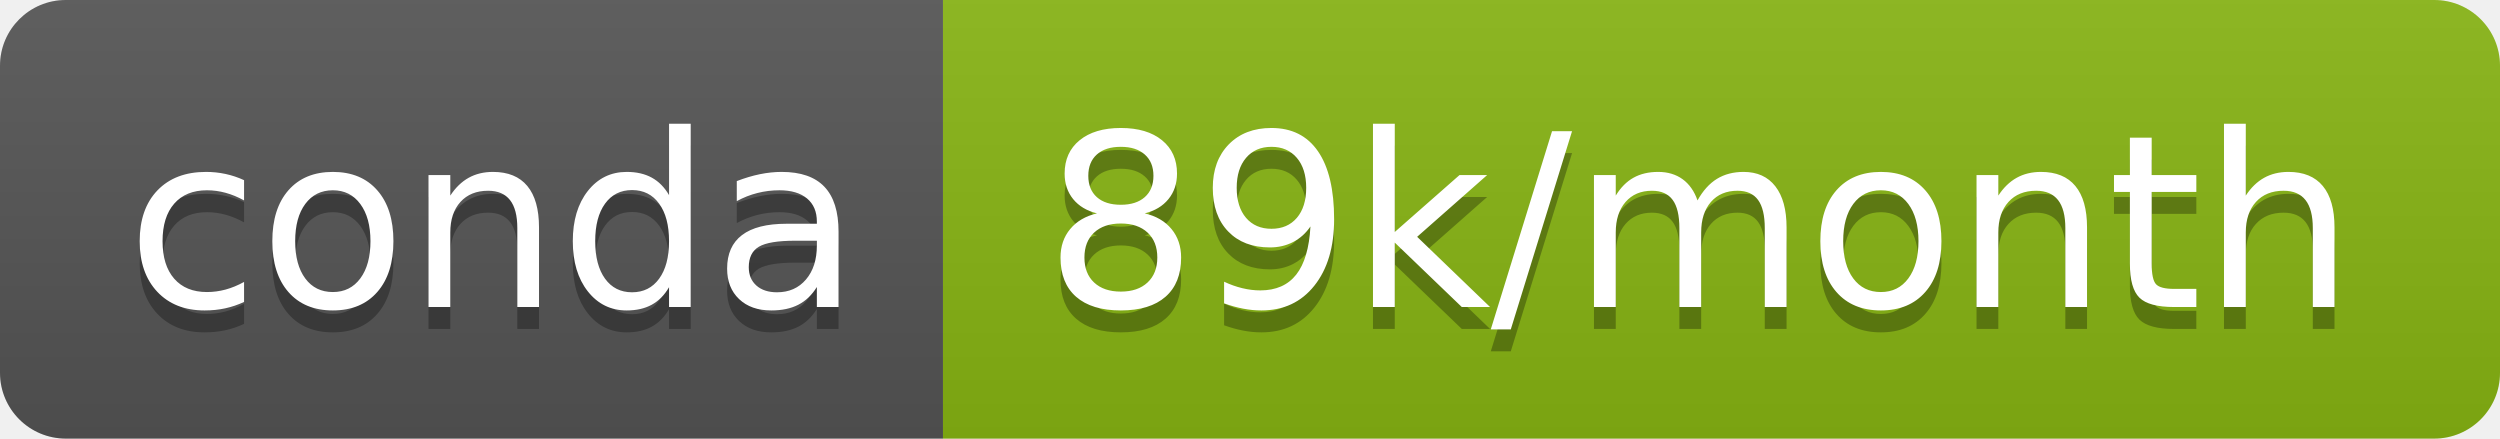
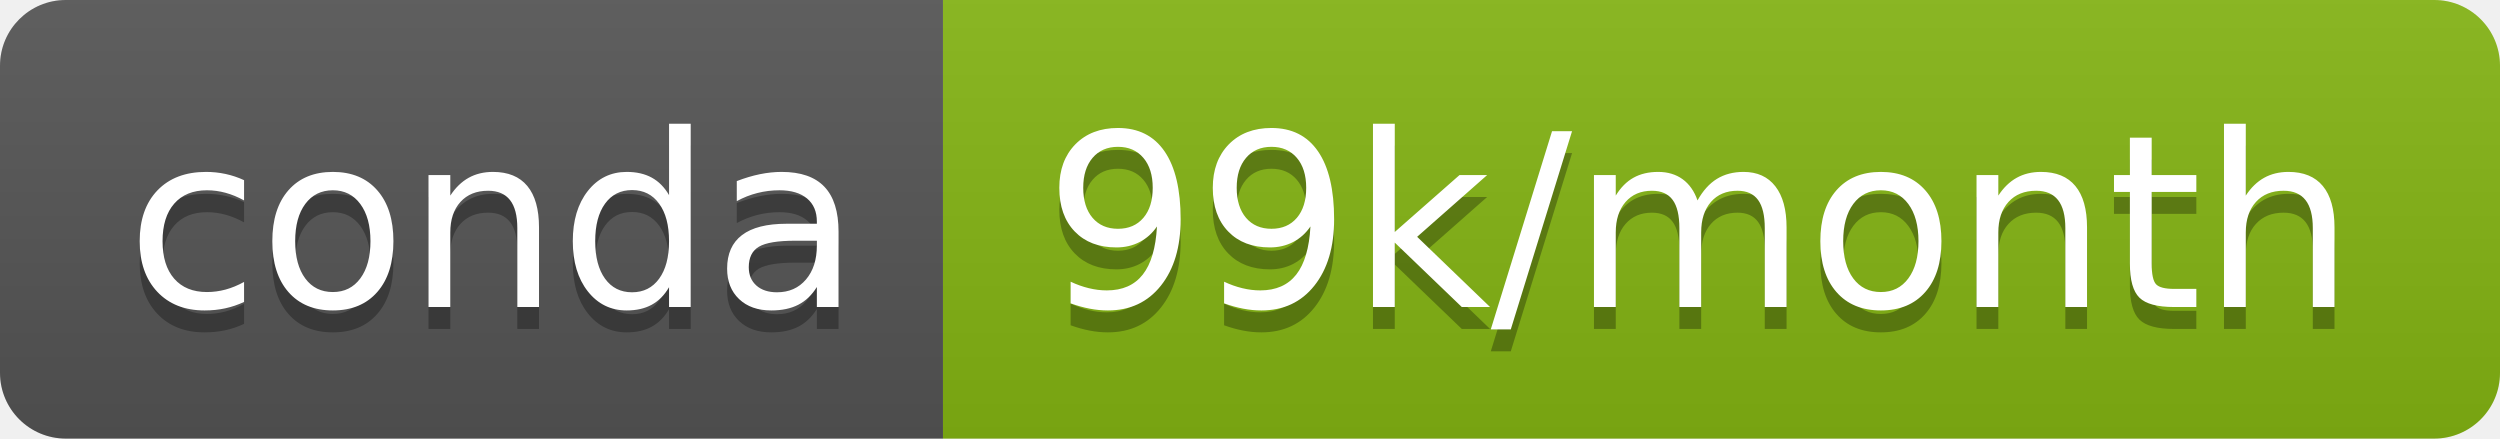
- <svg xmlns="http://www.w3.org/2000/svg" width="114" height="20" role="img" aria-label="conda: 89k/month">
+ <svg xmlns="http://www.w3.org/2000/svg" width="114" height="20" role="img" aria-label="conda: 99k/month">
  <linearGradient id="s" x2="0" y2="100%">
    <stop offset="0" stop-color="#bbb" stop-opacity=".1" />
    <stop offset="1" stop-opacity=".1" />
  </linearGradient>
  <clipPath id="r">
    <rect width="114" height="20" rx="3" fill="#fff" />
  </clipPath>
  <g clip-path="url(#r)">
    <rect width="43" height="20" fill="#555" />
-     <rect x="43" width="71" height="20" fill="#88b613" />
+     <rect x="43" width="71" height="20" fill="#85b513" />
    <rect width="114" height="20" fill="url(#s)" />
  </g>
  <g fill="#fff" text-anchor="middle" font-family="Verdana,Geneva,DejaVu Sans,sans-serif" text-rendering="geometricPrecision" font-size="110">
    <text aria-hidden="true" x="225" y="150" fill="#010101" fill-opacity=".3" transform="scale(.1)" textLength="330">conda</text>
    <text x="225" y="140" transform="scale(.1)" fill="#fff" textLength="330">conda</text>
-     <text aria-hidden="true" x="775" y="150" fill="#010101" fill-opacity=".3" transform="scale(.1)" textLength="610">89k/month</text>
-     <text x="775" y="140" transform="scale(.1)" fill="#fff" textLength="610">89k/month</text>
+     <text aria-hidden="true" x="775" y="150" fill="#010101" fill-opacity=".3" transform="scale(.1)" textLength="610">99k/month</text>
+     <text x="775" y="140" transform="scale(.1)" fill="#fff" textLength="610">99k/month</text>
  </g>
</svg>
